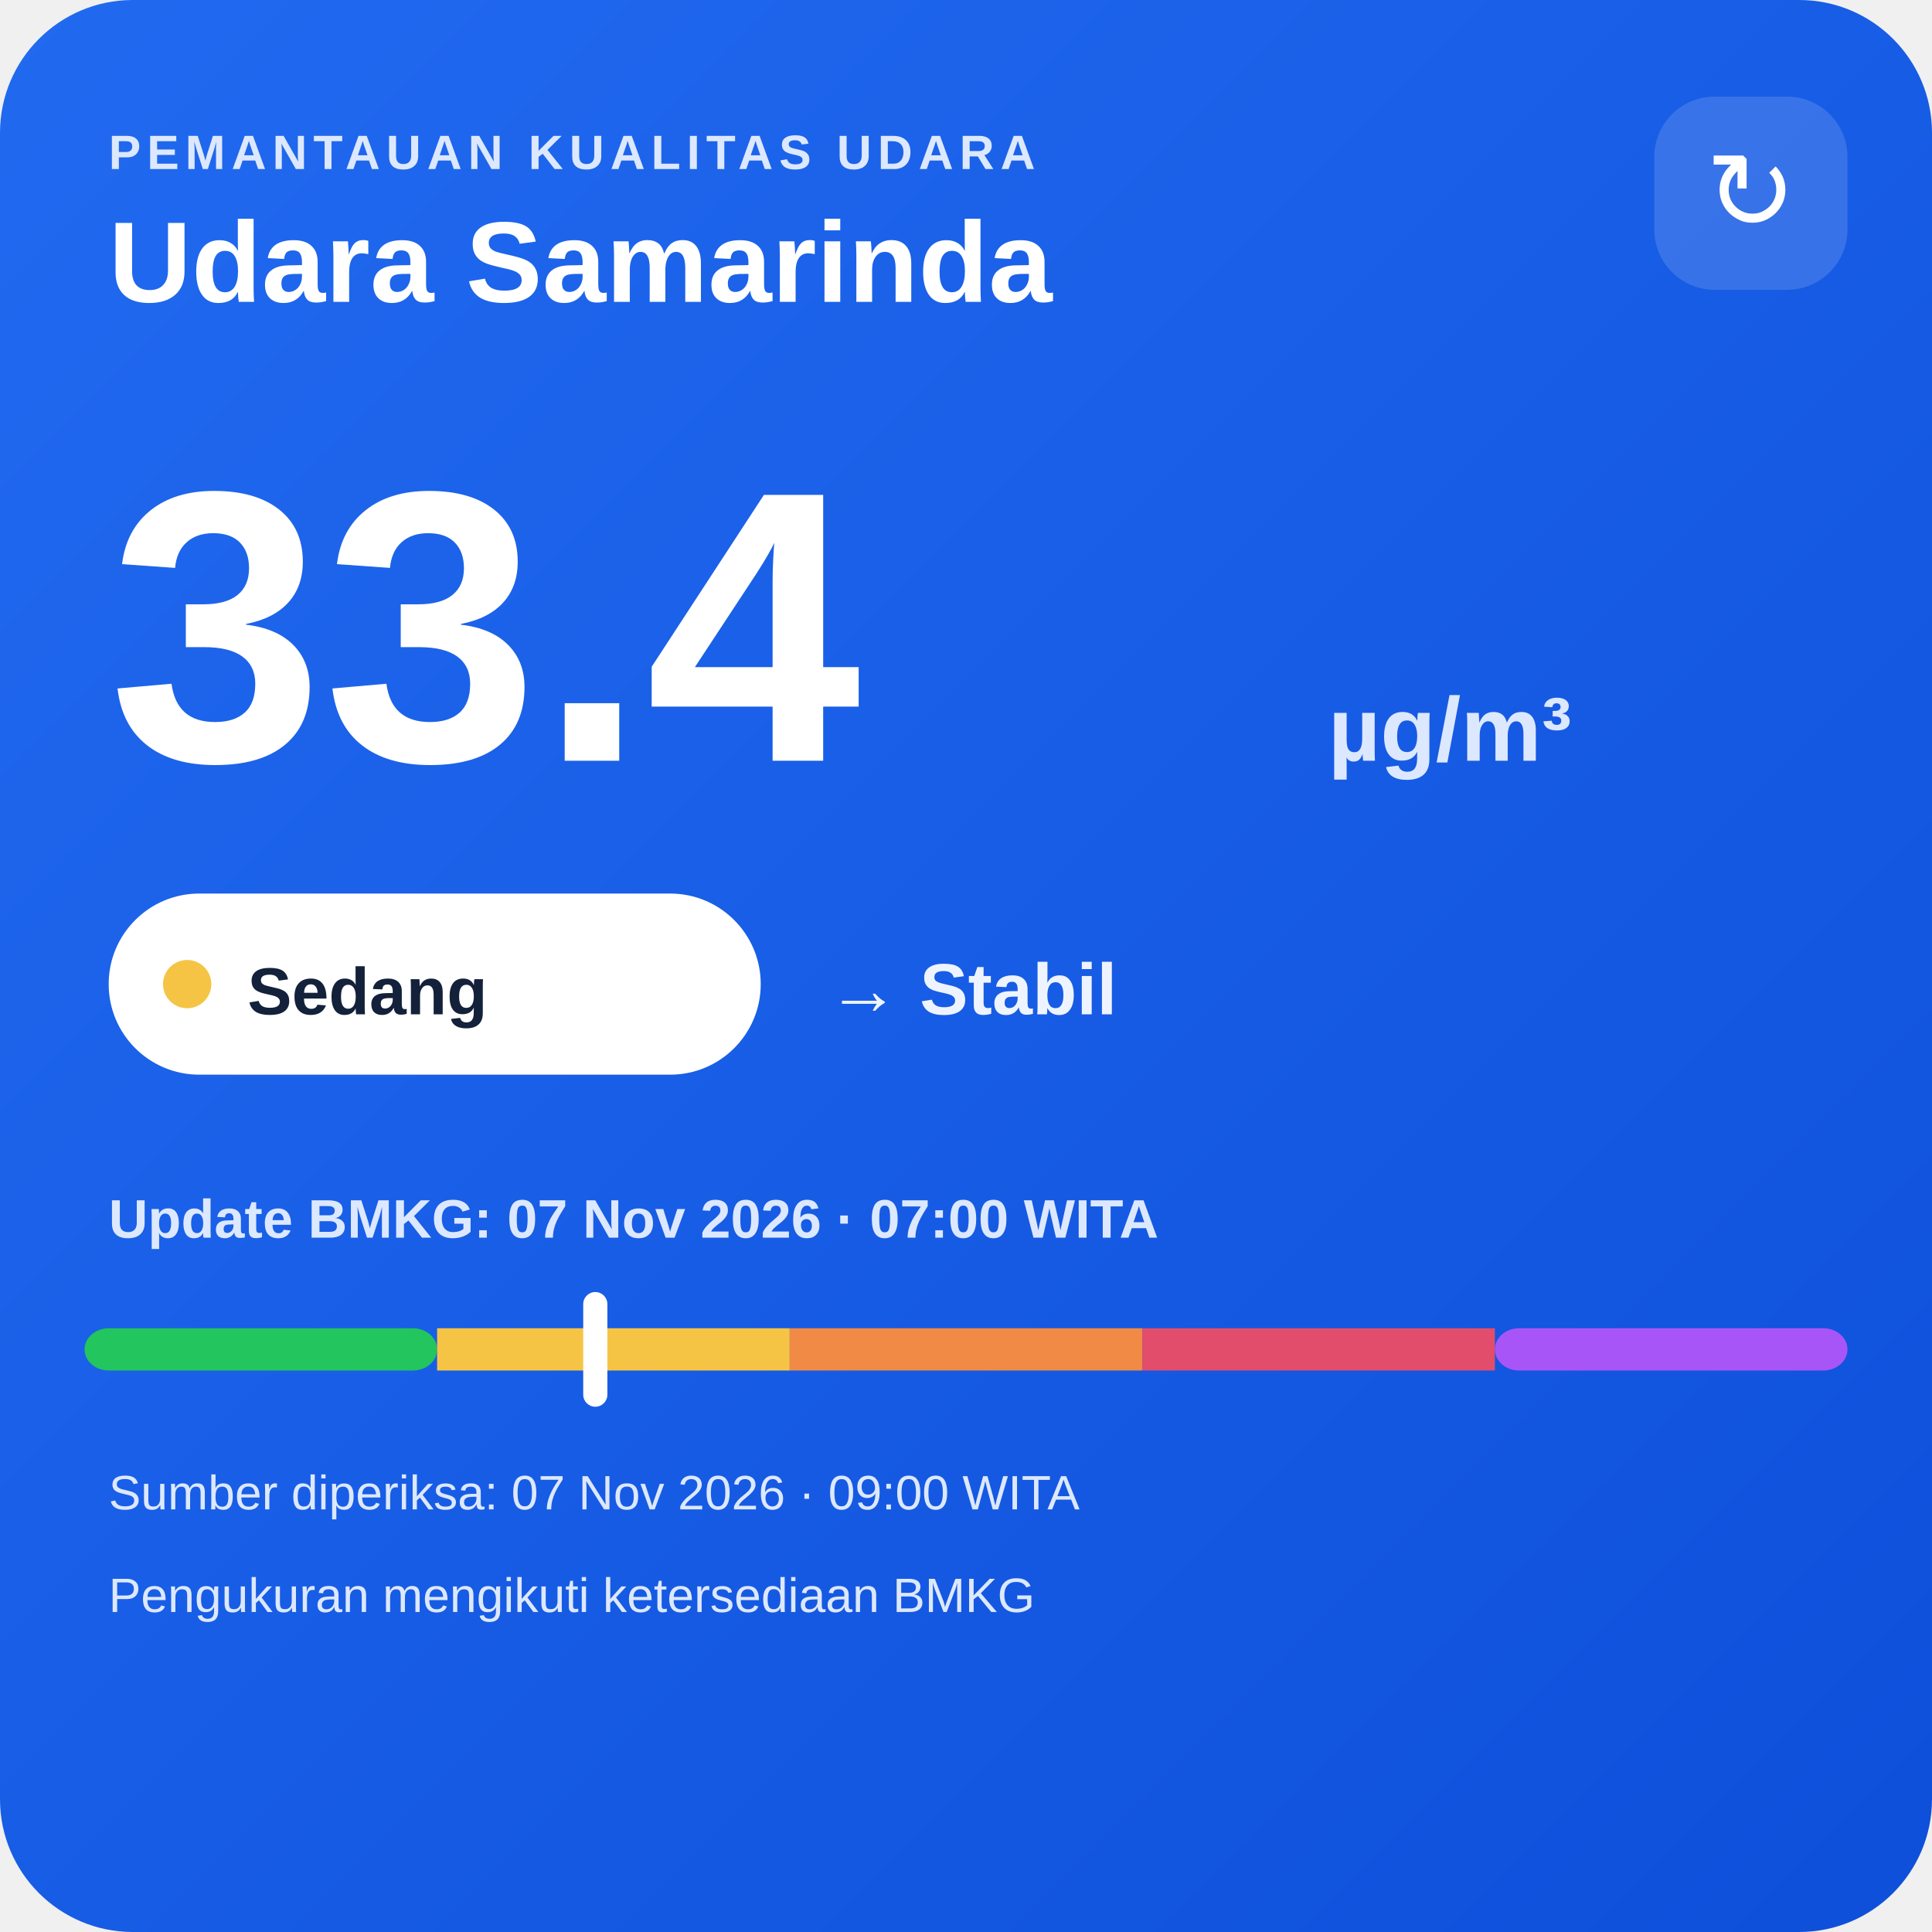
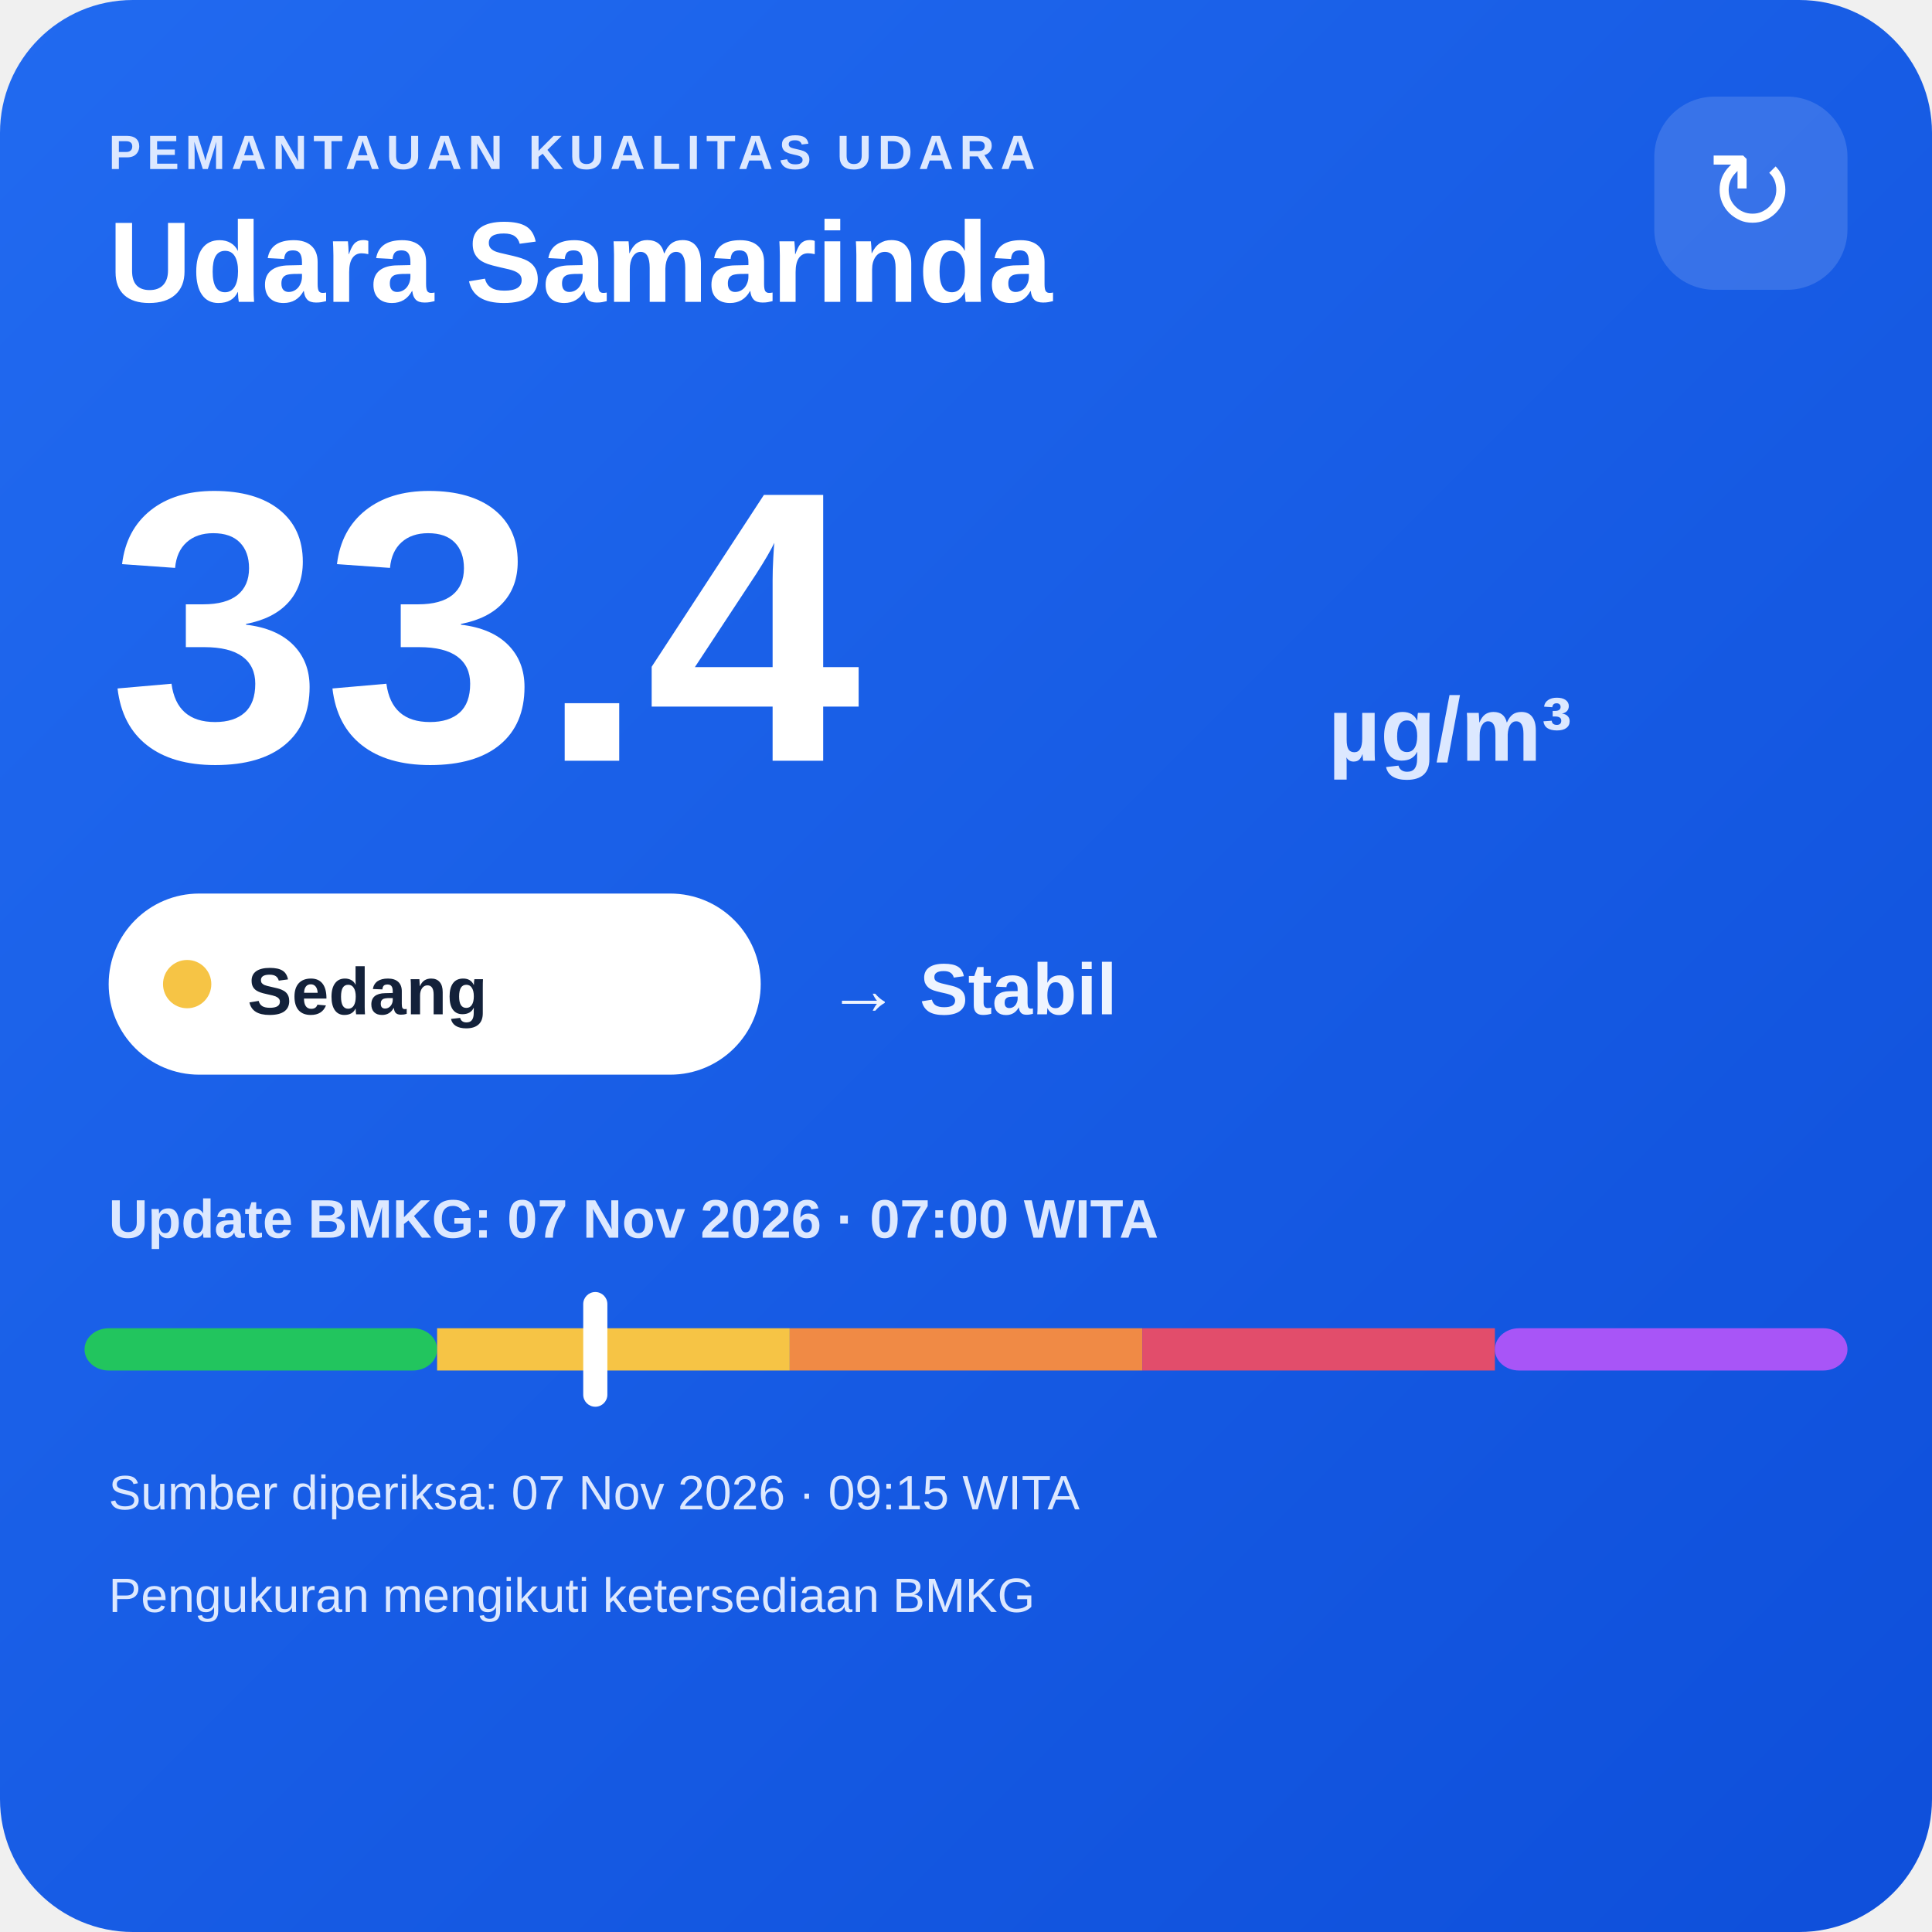
<svg xmlns="http://www.w3.org/2000/svg" width="320" height="320" viewBox="0 0 320 320">
  <defs>
    <linearGradient id="bg" x1="0" y1="0" x2="1" y2="1">
      <stop offset="0" stop-color="#216af0" />
      <stop offset="1" stop-color="#0e4fda" />
    </linearGradient>
  </defs>
  <rect width="320" height="320" rx="22" fill="url(#bg)" />
  <text x="18" y="28" fill="#dce8ff" font-family="Arial,sans-serif" font-size="8" font-weight="700" letter-spacing="1">PEMANTAUAN KUALITAS UDARA</text>
  <text x="18" y="50" fill="#ffffff" font-family="Arial,sans-serif" font-size="19" font-weight="700">Udara Samarinda</text>
  <rect x="274" y="16" width="32" height="32" rx="10" fill="#ffffff" fill-opacity=".14" />
  <text x="290" y="38" text-anchor="middle" fill="#ffffff" font-family="Arial,sans-serif" font-size="18">↻</text>
  <text x="18" y="126" fill="#ffffff" font-family="Arial,sans-serif" font-size="64" font-weight="800">33.4</text>
  <text x="220" y="126" fill="#dce8ff" font-family="Arial,sans-serif" font-size="15" font-weight="700">µg/m³</text>
  <rect x="18" y="148" width="108" height="30" rx="15" fill="#ffffff" />
  <circle cx="31" cy="163" r="4" fill="#f6c445" />
  <text x="41" y="168" fill="#13213a" font-family="Arial,sans-serif" font-size="11" font-weight="700">Sedang</text>
  <text x="137" y="168" fill="#eef4ff" font-family="Arial,sans-serif" font-size="12" font-weight="700">→ Stabil</text>
  <text x="18" y="205" fill="#dce8ff" font-family="Arial,sans-serif" font-size="9" font-weight="700">Update BMKG: 07 Nov 2026 · 07:00 WITA</text>
  <rect x="14" y="220" width="58.4" height="7" rx="4" fill="#22c55e" />
  <rect x="72.4" y="220" width="58.4" height="7" fill="#f6c445" />
  <rect x="130.8" y="220" width="58.4" height="7" fill="#f08a45" />
  <rect x="189.2" y="220" width="58.4" height="7" fill="#e24d6b" />
  <rect x="247.6" y="220" width="58.4" height="7" rx="4" fill="#a855f7" />
  <rect x="96.6" y="214" width="4" height="19" rx="2" fill="#ffffff" />
-   <text x="18" y="250" fill="#dce8ff" font-family="Arial,sans-serif" font-size="8">Sumber diperiksa: 07 Nov 2026 · 09:00 WITA</text>
+   <text x="18" y="250" fill="#dce8ff" font-family="Arial,sans-serif" font-size="8">Sumber diperiksa: 07 Nov 2026 · 09:15 WITA</text>
  <text x="18" y="267" fill="#dce8ff" font-family="Arial,sans-serif" font-size="8">Pengukuran mengikuti ketersediaan BMKG</text>
</svg>
